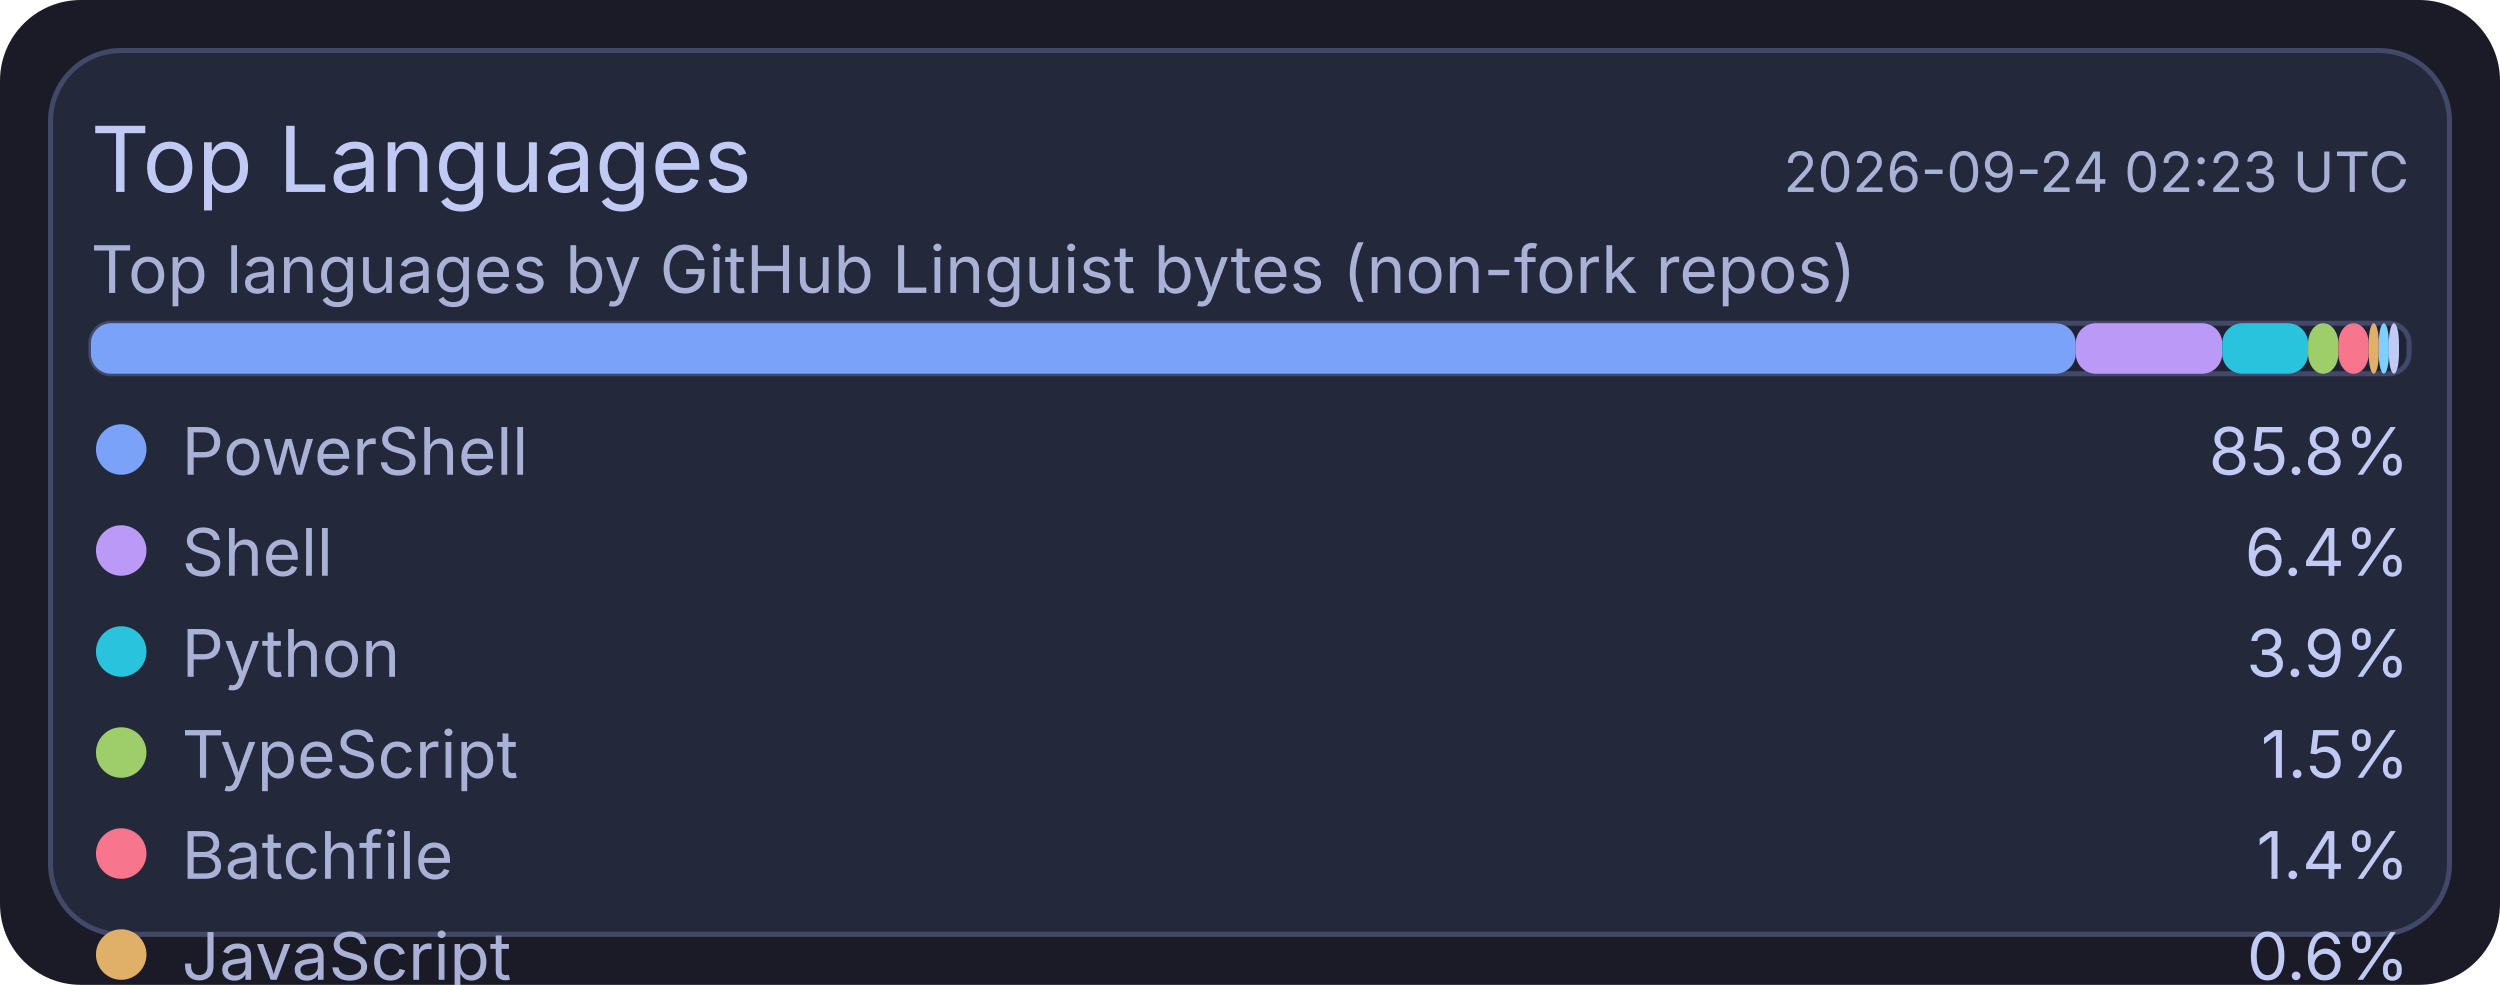
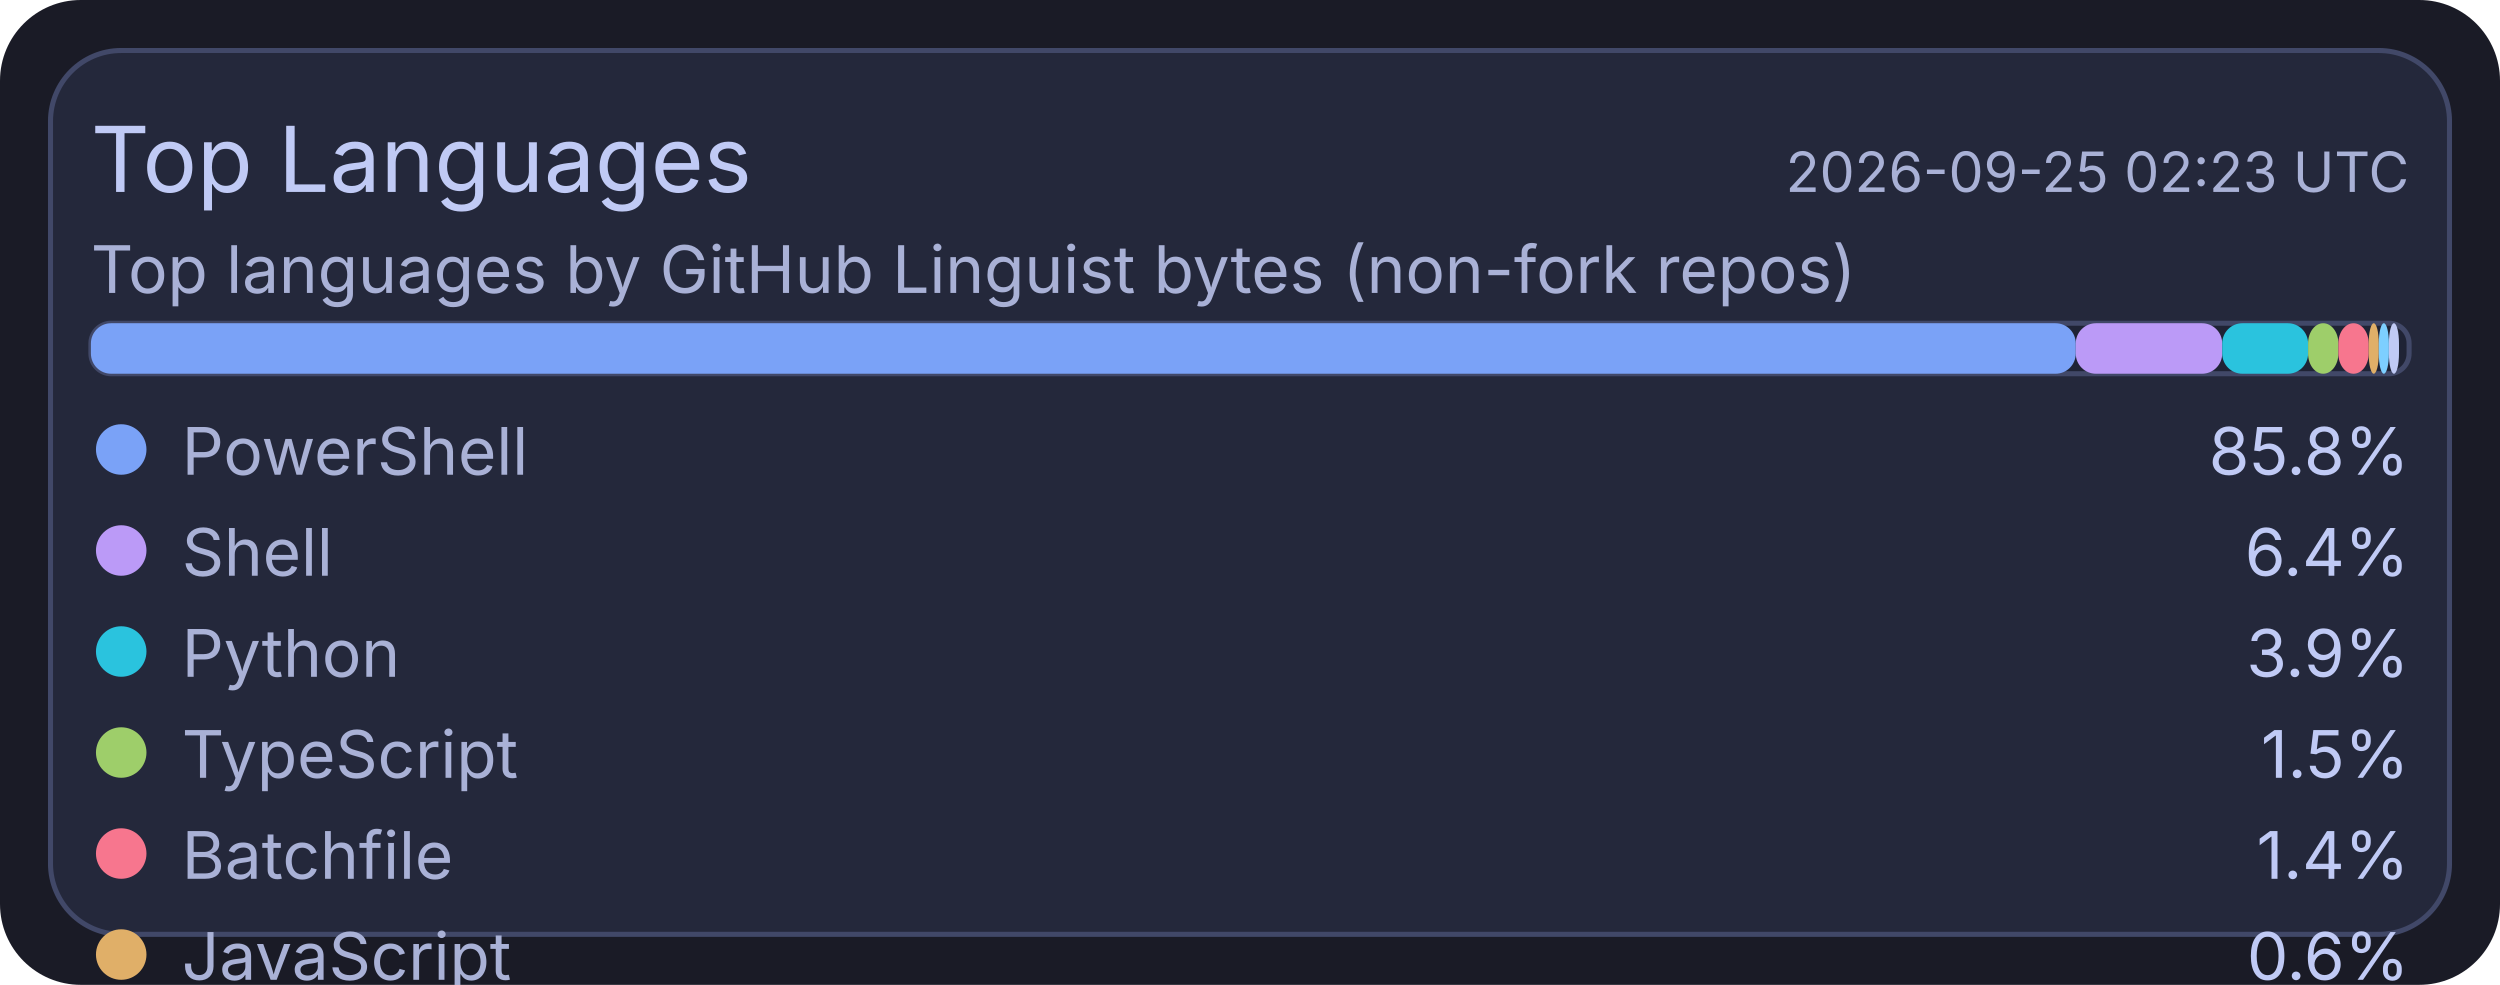
<svg xmlns="http://www.w3.org/2000/svg" width="495" height="195" viewBox="0 0 495 195">
  <rect x="0" y="0" width="495" height="195" rx="16" fill="#1a1b26" />
  <rect x="10" y="10" width="475" height="175" rx="14" fill="#24283b" stroke="#414868" stroke-width="1" />
  <text x="18" y="38" fill="#c0caf5" font-size="18" font-family="ui-sans-serif, system-ui, -apple-system, Segoe UI">Top Languages</text>
-   <text x="477" y="38" text-anchor="end" fill="#a9b1d6" font-size="11" font-family="ui-sans-serif, system-ui, -apple-system, Segoe UI">2026-09-24 02:23 UTC</text>
+   <text x="477" y="38" text-anchor="end" fill="#a9b1d6" font-size="11" font-family="ui-sans-serif, system-ui, -apple-system, Segoe UI">2026-09-25 02:23 UTC</text>
  <text x="18" y="58" fill="#a9b1d6" font-size="13" font-family="ui-sans-serif, system-ui, -apple-system, Segoe UI">Top languages by GitHub Linguist bytes (non-fork repos)</text>
  <rect x="18" y="64" width="459" height="10" rx="4" fill="#1f2335" stroke="#414868" stroke-width="1" />
  <rect x="18" y="64" width="393" height="10" rx="4" fill="#7aa2f7" />
  <rect x="411" y="64" width="29" height="10" rx="4" fill="#bb9af7" />
  <rect x="440" y="64" width="17" height="10" rx="4" fill="#2ac3de" />
  <rect x="457" y="64" width="6" height="10" rx="4" fill="#9ece6a" />
  <rect x="463" y="64" width="6" height="10" rx="4" fill="#f7768e" />
  <rect x="469" y="64" width="2" height="10" rx="4" fill="#e0af68" />
  <rect x="471" y="64" width="2" height="10" rx="4" fill="#7dcfff" />
  <rect x="473" y="64" width="2" height="10" rx="4" fill="#c0caf5" />
  <circle cx="24" cy="89" r="5" fill="#7aa2f7" />
  <text x="36" y="94" fill="#a9b1d6" font-size="13" font-family="ui-sans-serif, system-ui, -apple-system, Segoe UI">PowerShell</text>
  <text x="477" y="94" text-anchor="end" fill="#c0caf5" font-size="13" font-family="ui-sans-serif, system-ui, -apple-system, Segoe UI">85.8%</text>
  <circle cx="24" cy="109" r="5" fill="#bb9af7" />
  <text x="36" y="114" fill="#a9b1d6" font-size="13" font-family="ui-sans-serif, system-ui, -apple-system, Segoe UI">Shell</text>
  <text x="477" y="114" text-anchor="end" fill="#c0caf5" font-size="13" font-family="ui-sans-serif, system-ui, -apple-system, Segoe UI">6.4%</text>
  <circle cx="24" cy="129" r="5" fill="#2ac3de" />
  <text x="36" y="134" fill="#a9b1d6" font-size="13" font-family="ui-sans-serif, system-ui, -apple-system, Segoe UI">Python</text>
  <text x="477" y="134" text-anchor="end" fill="#c0caf5" font-size="13" font-family="ui-sans-serif, system-ui, -apple-system, Segoe UI">3.9%</text>
  <circle cx="24" cy="149" r="5" fill="#9ece6a" />
  <text x="36" y="154" fill="#a9b1d6" font-size="13" font-family="ui-sans-serif, system-ui, -apple-system, Segoe UI">TypeScript</text>
  <text x="477" y="154" text-anchor="end" fill="#c0caf5" font-size="13" font-family="ui-sans-serif, system-ui, -apple-system, Segoe UI">1.5%</text>
  <circle cx="24" cy="169" r="5" fill="#f7768e" />
  <text x="36" y="174" fill="#a9b1d6" font-size="13" font-family="ui-sans-serif, system-ui, -apple-system, Segoe UI">Batchfile</text>
  <text x="477" y="174" text-anchor="end" fill="#c0caf5" font-size="13" font-family="ui-sans-serif, system-ui, -apple-system, Segoe UI">1.4%</text>
  <circle cx="24" cy="189" r="5" fill="#e0af68" />
  <text x="36" y="194" fill="#a9b1d6" font-size="13" font-family="ui-sans-serif, system-ui, -apple-system, Segoe UI">JavaScript</text>
  <text x="477" y="194" text-anchor="end" fill="#c0caf5" font-size="13" font-family="ui-sans-serif, system-ui, -apple-system, Segoe UI">0.6%</text>
  <circle cx="24" cy="209" r="5" fill="#7dcfff" />
  <text x="36" y="214" fill="#a9b1d6" font-size="13" font-family="ui-sans-serif, system-ui, -apple-system, Segoe UI">CSS</text>
  <text x="477" y="214" text-anchor="end" fill="#c0caf5" font-size="13" font-family="ui-sans-serif, system-ui, -apple-system, Segoe UI">0.2%</text>
  <circle cx="24" cy="229" r="5" fill="#c0caf5" />
  <text x="36" y="234" fill="#a9b1d6" font-size="13" font-family="ui-sans-serif, system-ui, -apple-system, Segoe UI">Lua</text>
  <text x="477" y="234" text-anchor="end" fill="#c0caf5" font-size="13" font-family="ui-sans-serif, system-ui, -apple-system, Segoe UI">0.2%</text>
</svg>
